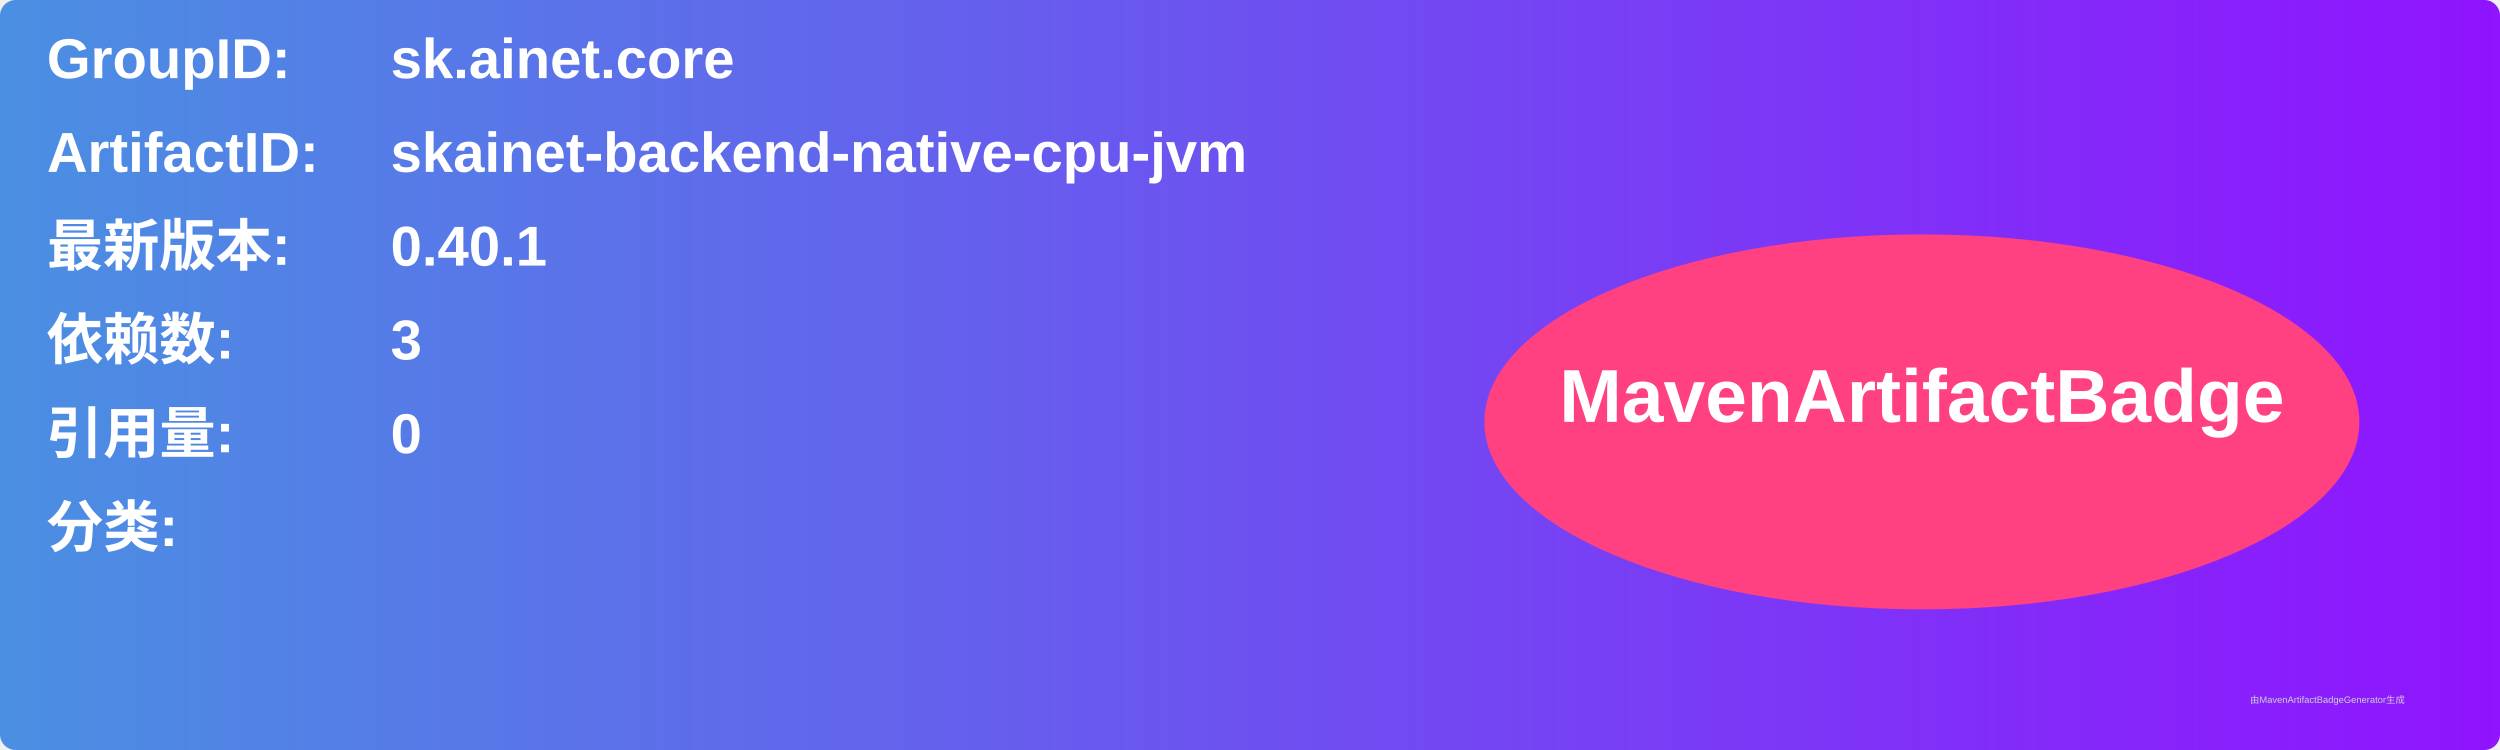
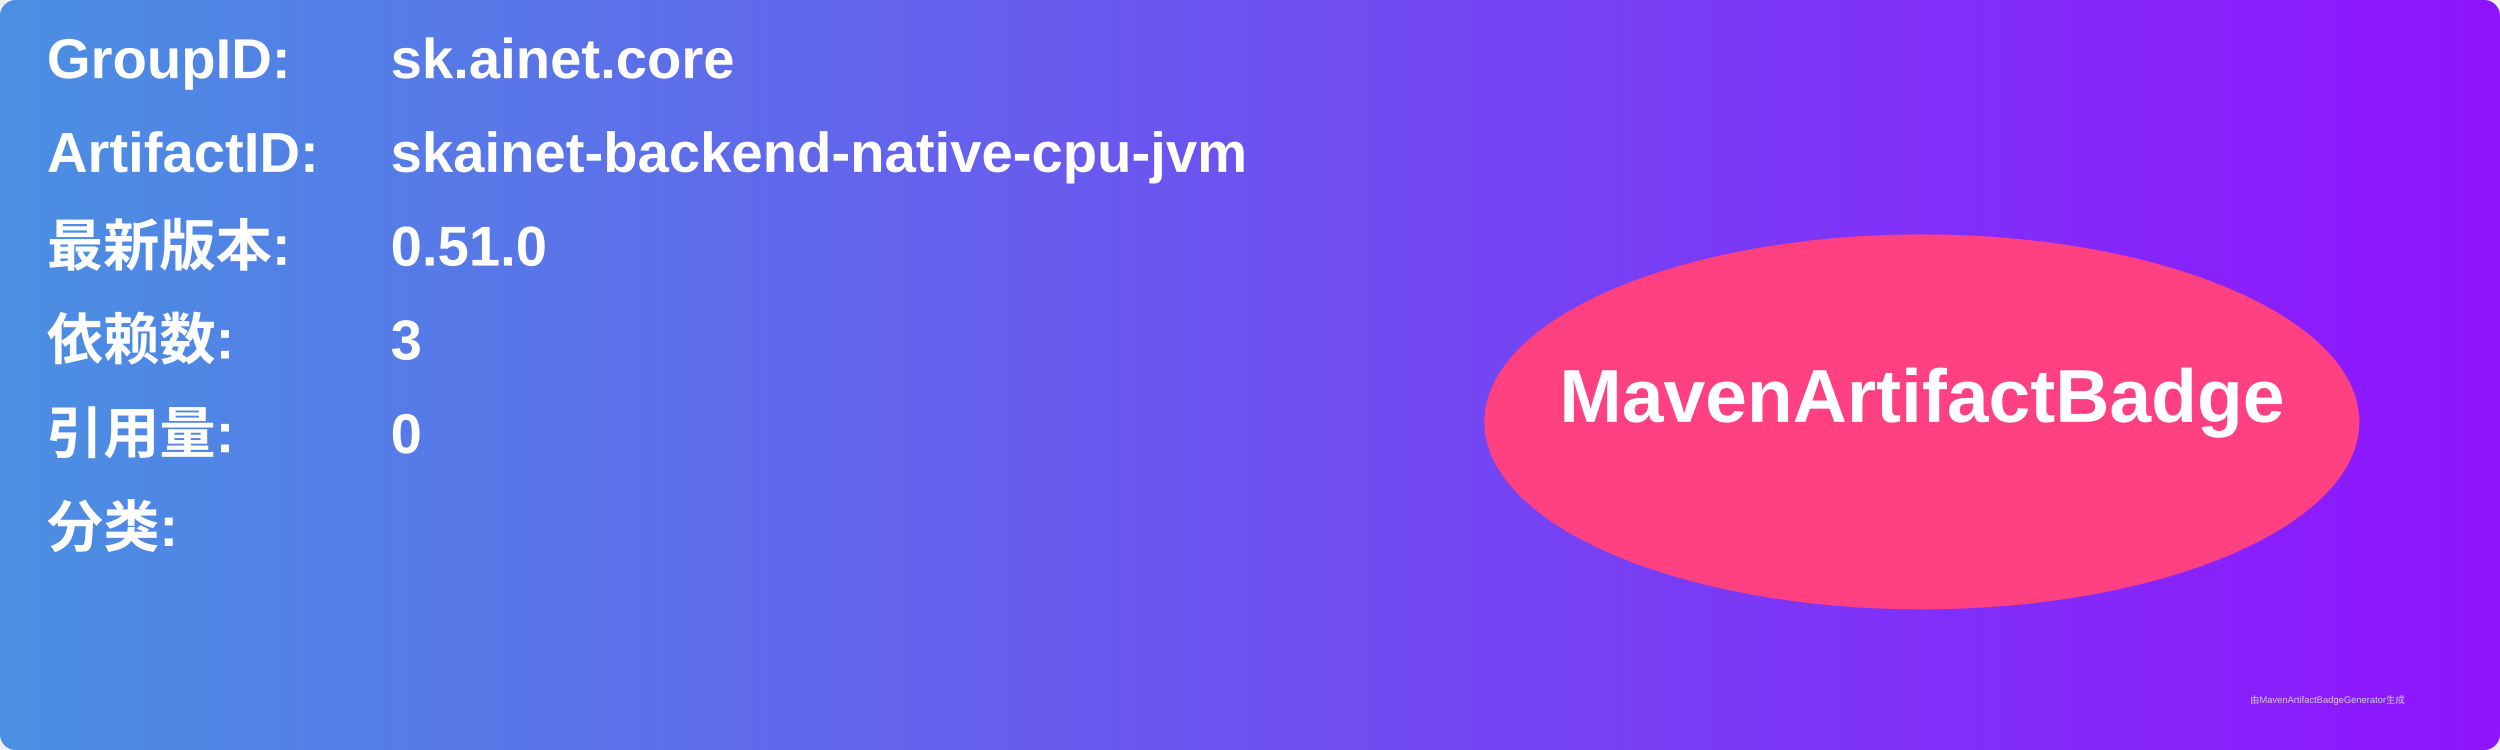
<svg xmlns="http://www.w3.org/2000/svg" width="800" height="240" viewBox="0 0 800 240">
  <linearGradient id="grad" x1="0%" y1="0%" x2="100%" y2="0%">
    <stop offset="0%" stop-color="#4a90e2" />
    <stop offset="100%" stop-color="#9013fe" />
  </linearGradient>
  <rect width="100%" height="100%" rx="5" ry="5" fill="url(#grad)" />
  <g transform="translate(15, 15)">
    <text x="0" y="10" font-family="Arial" font-size="18" fill="white" font-weight="bold" width="260">GroupID:</text>
    <text x="110" y="10" font-family="Arial" font-size="18" fill="white" font-weight="bold" width="460">sk.ainet.core</text>
    <text x="0" y="40" font-family="Arial" font-size="18" fill="white" font-weight="bold" width="260">ArtifactID:</text>
    <text x="110" y="40" font-family="Arial" font-size="18" fill="white" font-weight="bold" width="460">skainet-backend-native-cpu-jvm</text>
    <text x="0" y="70" font-family="Arial" font-size="18" fill="white" font-weight="bold">最新版本:</text>
    <text x="110" y="70" font-family="Arial" font-size="18" fill="white" font-weight="bold">
-       <tspan font-weight="bold">0.40.1</tspan>
+       <tspan font-weight="bold">0.51.0</tspan>
    </text>
    <text x="0" y="100" font-family="Arial" font-size="18" fill="white" font-weight="bold">依赖数: </text>
    <text x="110" y="100" font-family="Arial" font-size="18" fill="white">
      <tspan font-weight="bold">3</tspan>
    </text>
    <text x="0" y="130" font-family="Arial" font-size="18" fill="white" font-weight="bold">引用量: </text>
    <text x="110" y="130" font-family="Arial" font-size="18" fill="white">
      <tspan font-weight="bold">0</tspan>
    </text>
    <text x="0" y="160" font-family="Arial" font-size="18" fill="white" font-weight="bold">分类:</text>
    <text x="10" y="190" font-family="Arial" font-size="10" fill="white">
      <tspan font-weight="bold" />
    </text>
    <ellipse cx="600" cy="120" rx="140" ry="60" fill="#ff4081" />
    <text x="600" y="120" text-anchor="middle" font-family="Arial" font-size="24" fill="white" font-weight="bold">MavenArtifactBadge</text>
  </g>
  <text x="720" y="225" font-family="Arial" font-size="3" fill="#d0d0d0">由MavenArtifactBadgeGenerator生成</text>
</svg>
